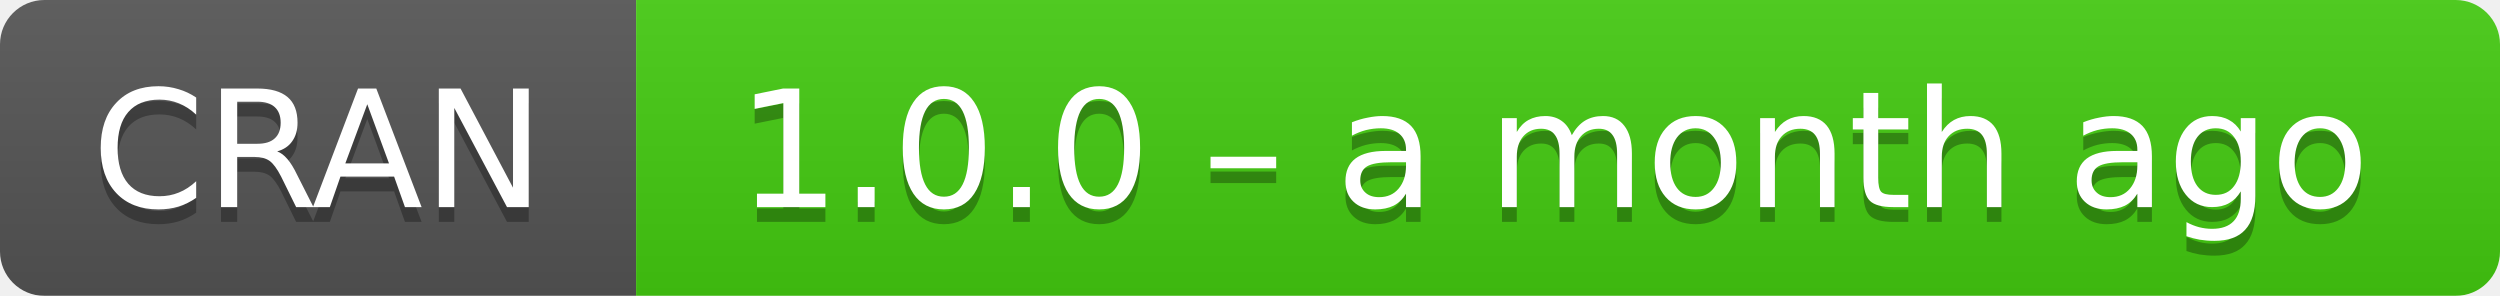
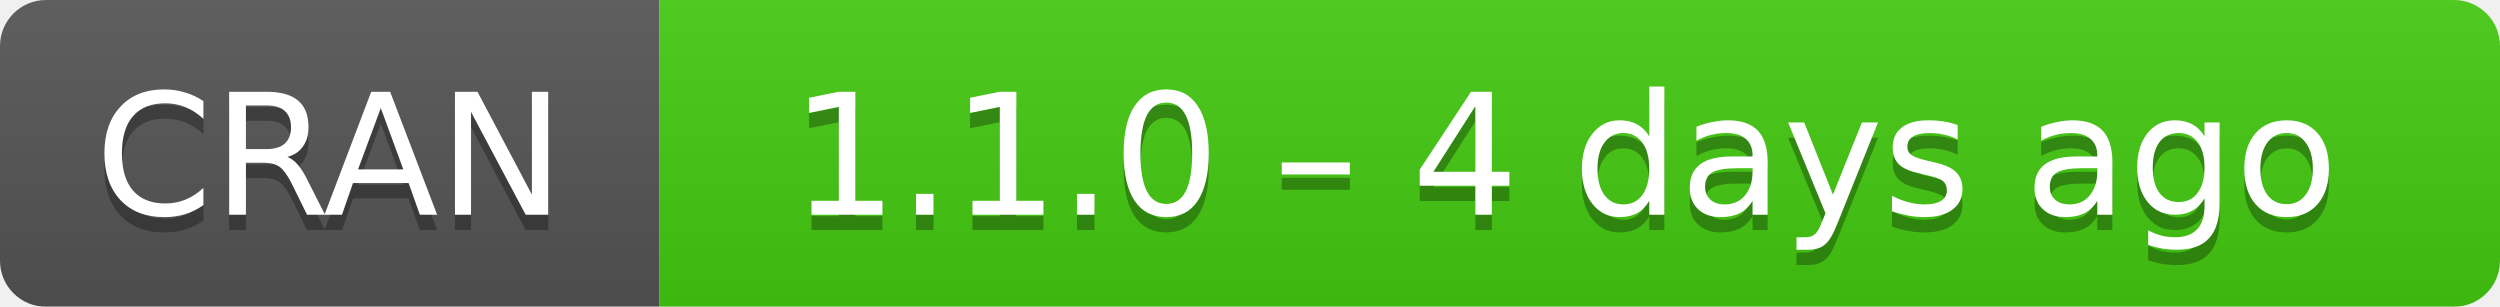
- <svg xmlns="http://www.w3.org/2000/svg" width="169" height="20" aria-label="CRAN 1.0.0 – a month ago">
+ <svg xmlns="http://www.w3.org/2000/svg" width="163" height="20" aria-label="CRAN 1.1.0 – 4 days ago">
  <linearGradient id="b" x2="0" y2="100%">
    <stop offset="0" stop-color="#bbb" stop-opacity=".1" />
    <stop offset="1" stop-opacity=".1" />
  </linearGradient>
  <mask id="a">
-     <rect width="169" height="20" rx="3" fill="#fff" />
+     <rect width="163" height="20" rx="3" fill="#fff" />
  </mask>
  <g mask="url(#a)">
    <path fill="#555" d="M0 0h43v20H0z" />
-     <path fill="#4c1" d="M43 0h147v20H43z" />
-     <path fill="url(#b)" d="M0 0h169v20H0z" />
+     <path fill="#4c1" d="M43 0h141v20H43z" />
+     <path fill="url(#b)" d="M0 0h163v20H0z" />
  </g>
  <g fill="#fff" text-anchor="middle" font-family="DejaVu Sans,Verdana,Geneva,sans-serif" font-size="11">
    <text x="21.5" y="15" fill="#010101" fill-opacity=".3">
      CRAN
    </text>
    <text x="21.5" y="14">
      CRAN
    </text>
-     <text x="105" y="15" fill="#010101" fill-opacity=".3">
-       1.0.0 – a month ago
+     <text x="102" y="15" fill="#010101" fill-opacity=".3">
+       1.1.0 – 4 days ago
    </text>
-     <text x="105" y="14">
-       1.0.0 – a month ago
+     <text x="102" y="14">
+       1.1.0 – 4 days ago
    </text>
  </g>
</svg>
